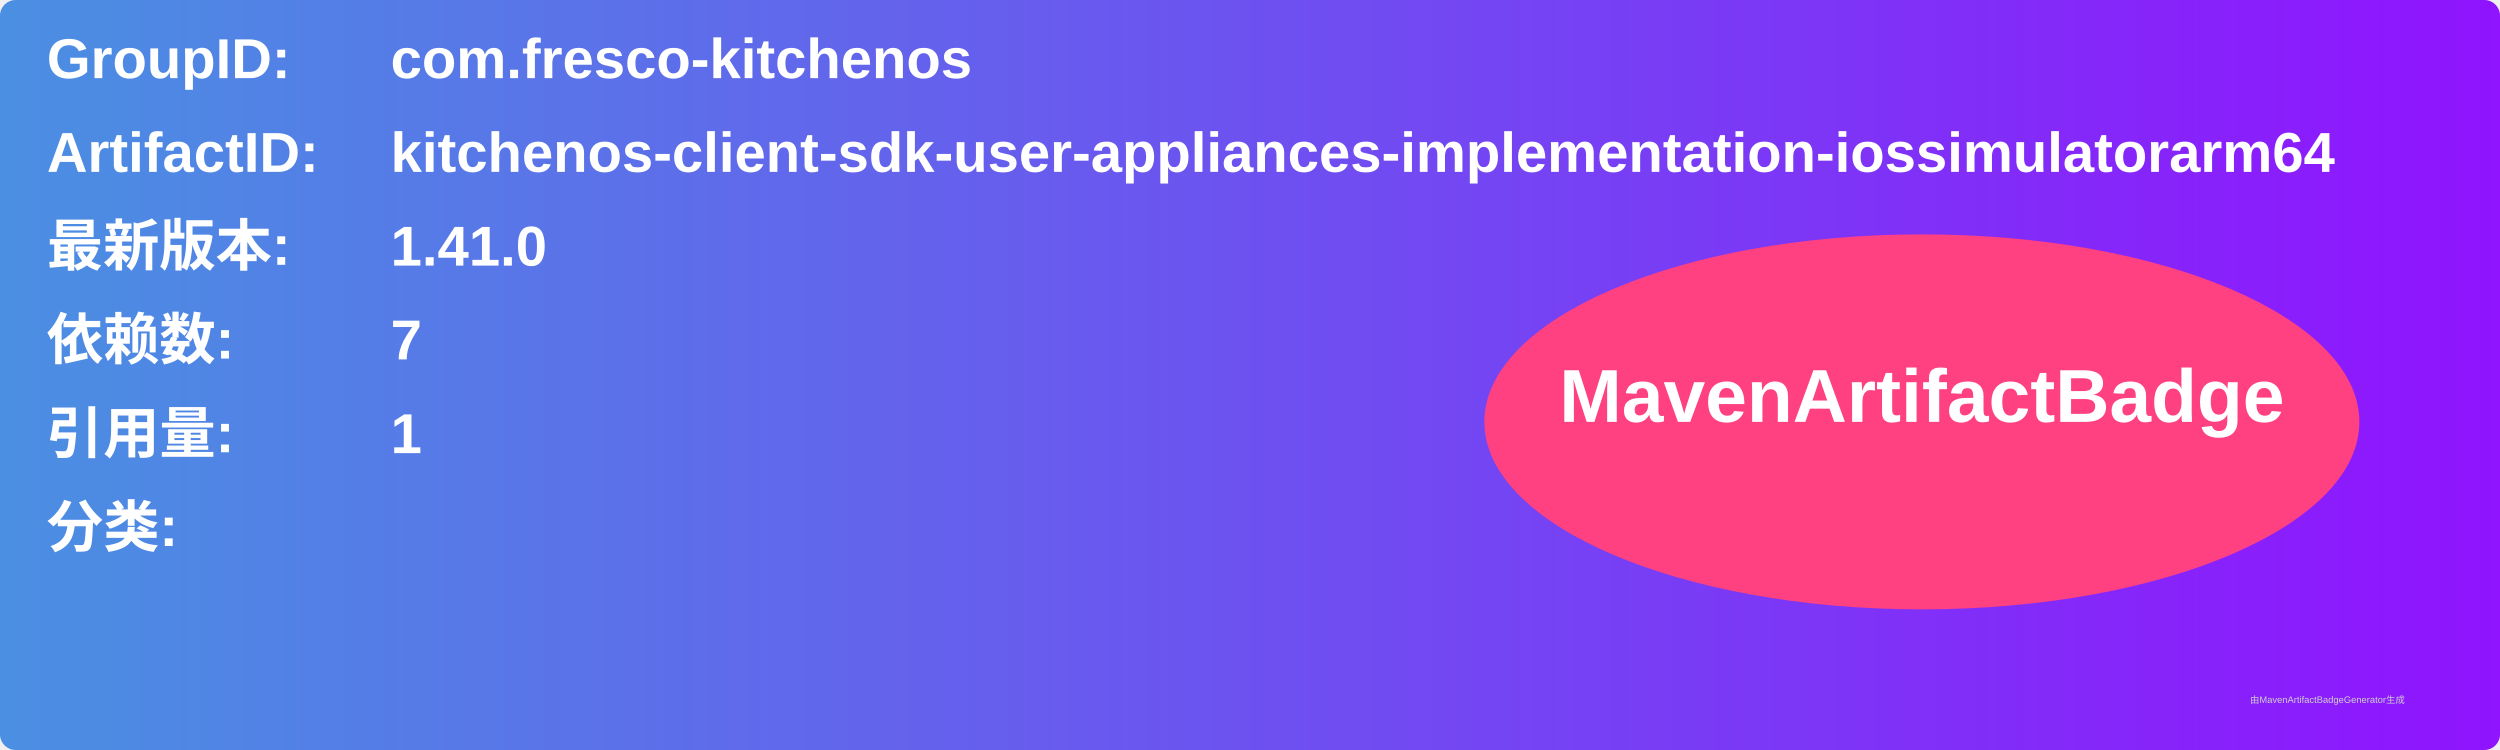
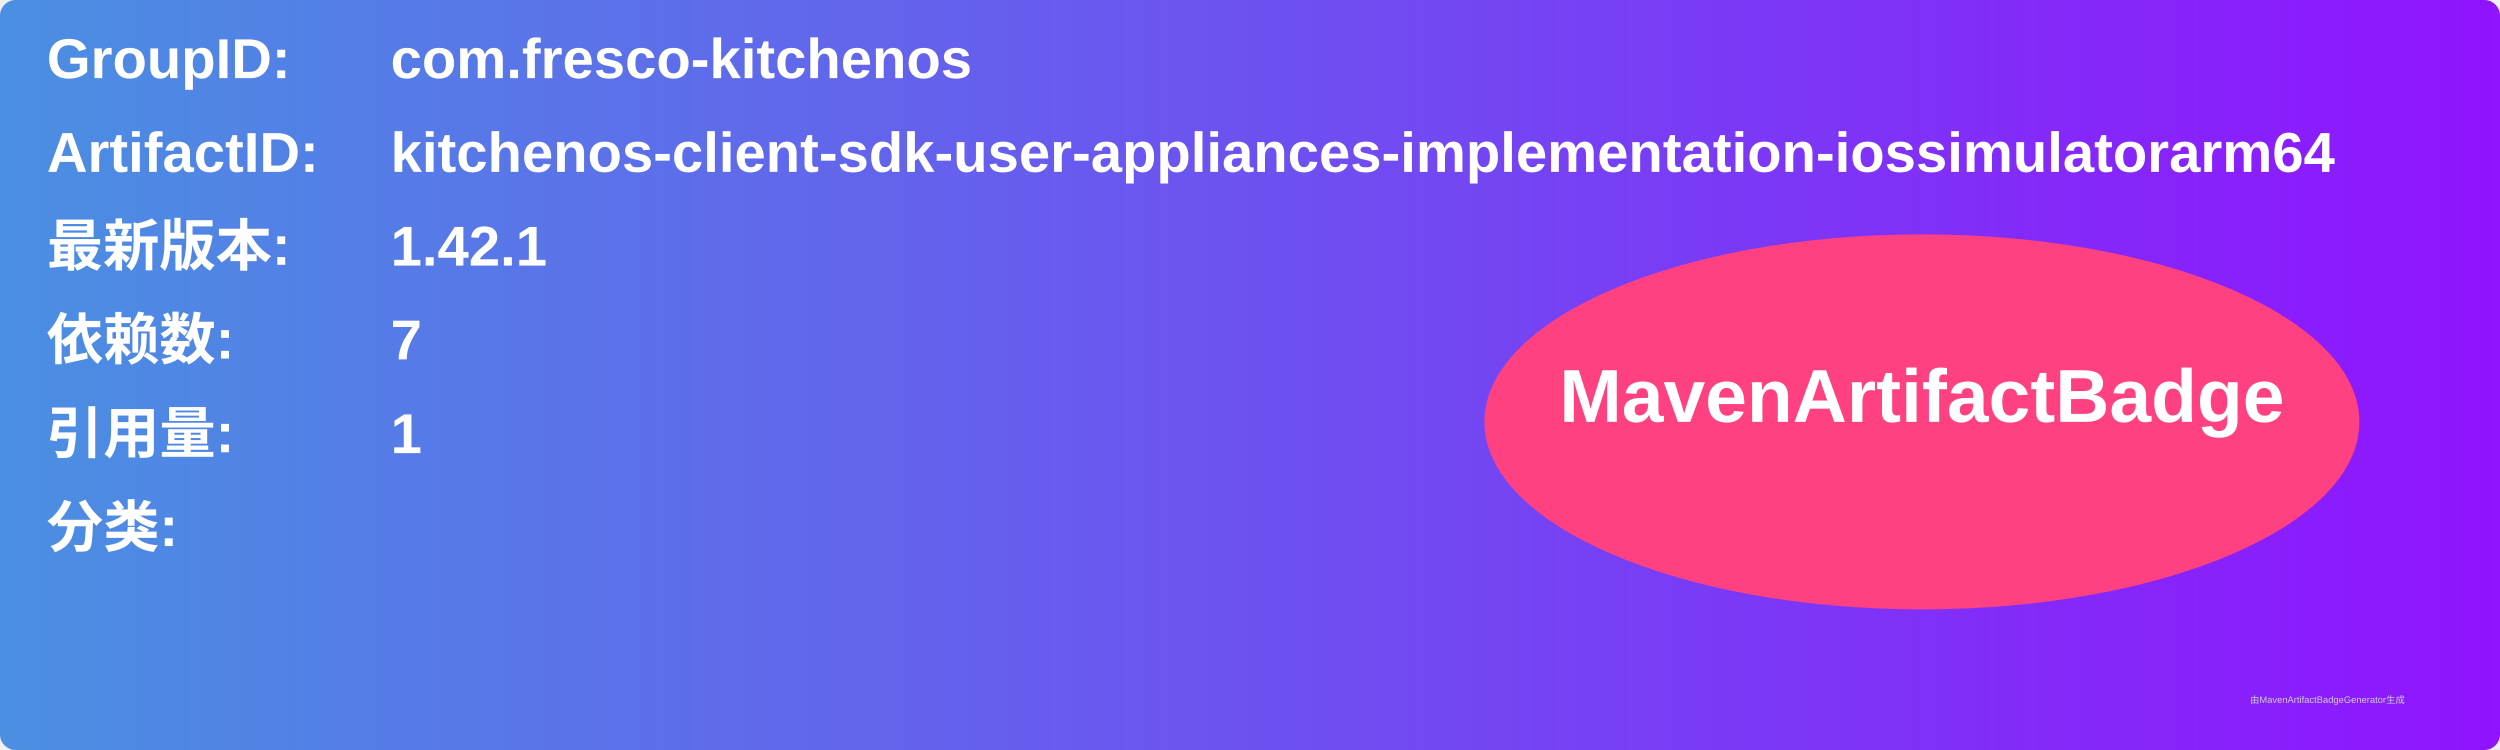
<svg xmlns="http://www.w3.org/2000/svg" width="800" height="240" viewBox="0 0 800 240">
  <linearGradient id="grad" x1="0%" y1="0%" x2="100%" y2="0%">
    <stop offset="0%" stop-color="#4a90e2" />
    <stop offset="100%" stop-color="#9013fe" />
  </linearGradient>
  <rect width="100%" height="100%" rx="5" ry="5" fill="url(#grad)" />
  <g transform="translate(15, 15)">
    <text x="0" y="10" font-family="Arial" font-size="18" fill="white" font-weight="bold" width="260">GroupID:</text>
    <text x="110" y="10" font-family="Arial" font-size="18" fill="white" font-weight="bold" width="460">com.fresco-kitchenos</text>
    <text x="0" y="40" font-family="Arial" font-size="18" fill="white" font-weight="bold" width="260">ArtifactID:</text>
    <text x="110" y="40" font-family="Arial" font-size="18" fill="white" font-weight="bold" width="460">kitchenos-client-sdk-user-appliances-implementation-iossimulatorarm64</text>
    <text x="0" y="70" font-family="Arial" font-size="18" fill="white" font-weight="bold">最新版本:</text>
    <text x="110" y="70" font-family="Arial" font-size="18" fill="white" font-weight="bold">
-       <tspan font-weight="bold">1.41.0</tspan>
+       <tspan font-weight="bold">1.42.1</tspan>
    </text>
    <text x="0" y="100" font-family="Arial" font-size="18" fill="white" font-weight="bold">依赖数: </text>
    <text x="110" y="100" font-family="Arial" font-size="18" fill="white">
      <tspan font-weight="bold">7</tspan>
    </text>
    <text x="0" y="130" font-family="Arial" font-size="18" fill="white" font-weight="bold">引用量: </text>
    <text x="110" y="130" font-family="Arial" font-size="18" fill="white">
      <tspan font-weight="bold">1</tspan>
    </text>
    <text x="0" y="160" font-family="Arial" font-size="18" fill="white" font-weight="bold">分类:</text>
    <text x="10" y="190" font-family="Arial" font-size="10" fill="white">
      <tspan font-weight="bold" />
    </text>
    <ellipse cx="600" cy="120" rx="140" ry="60" fill="#ff4081" />
    <text x="600" y="120" text-anchor="middle" font-family="Arial" font-size="24" fill="white" font-weight="bold">MavenArtifactBadge</text>
  </g>
  <text x="720" y="225" font-family="Arial" font-size="3" fill="#d0d0d0">由MavenArtifactBadgeGenerator生成</text>
</svg>
